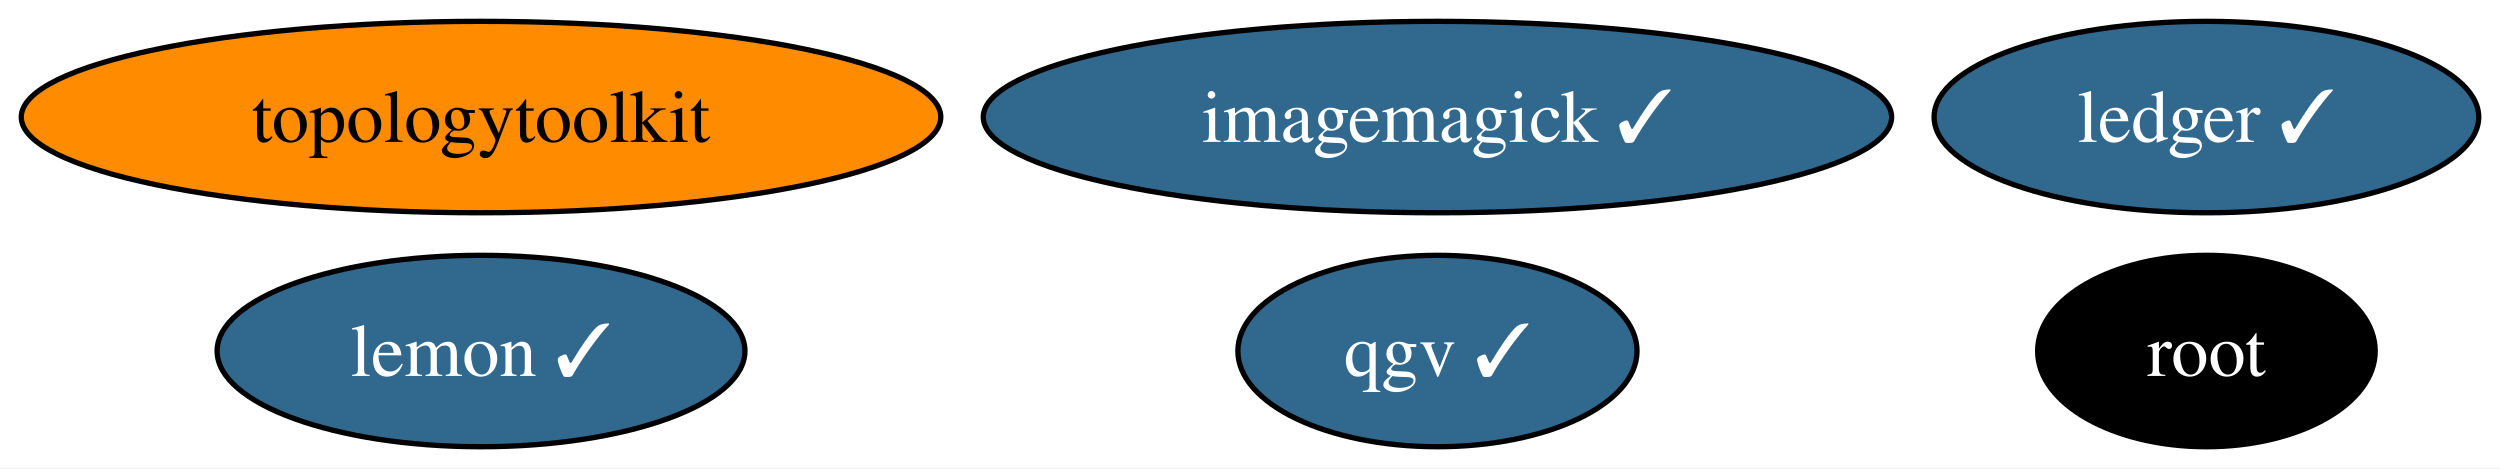
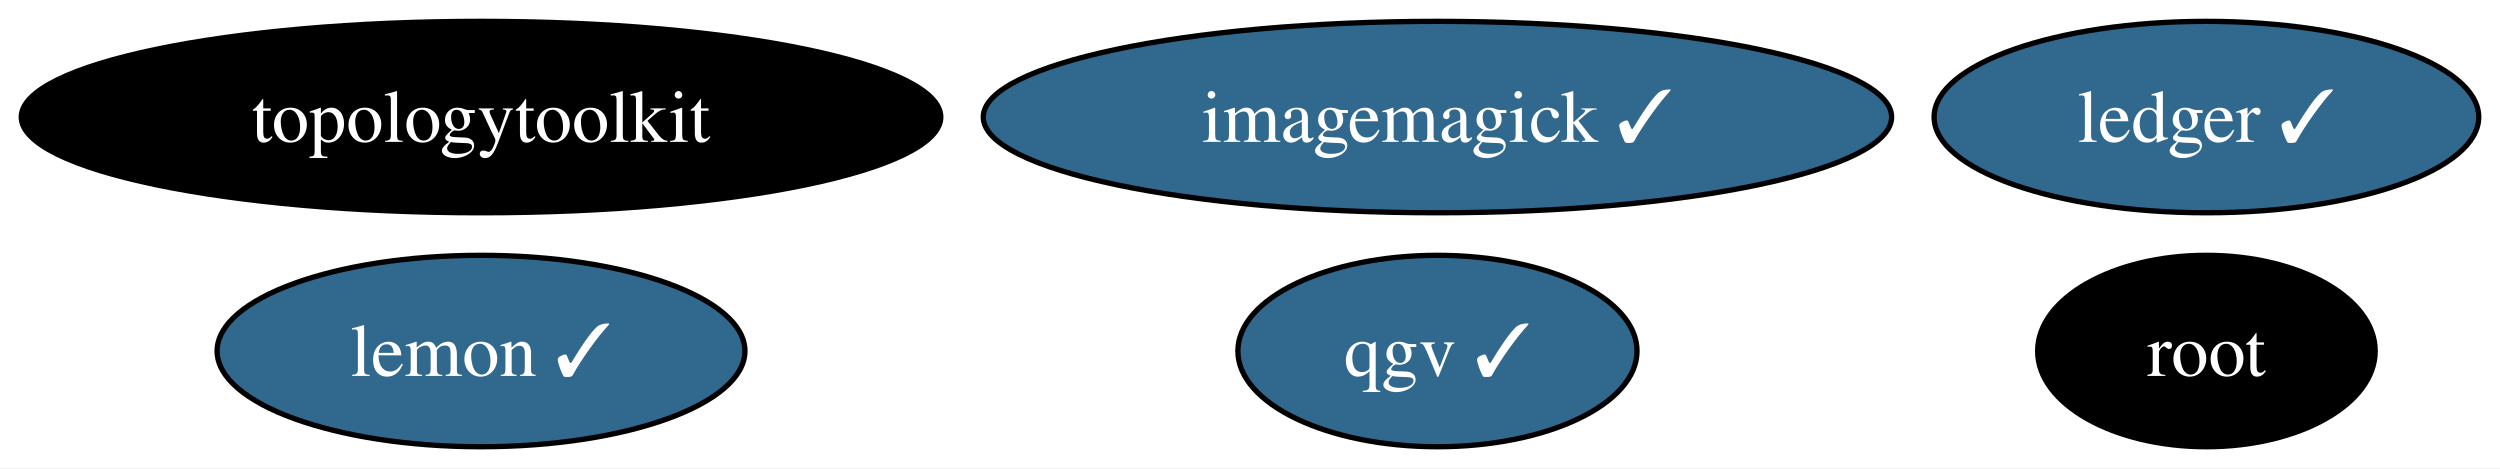
<svg xmlns="http://www.w3.org/2000/svg" xmlns:xlink="http://www.w3.org/1999/xlink" width="470pt" height="88pt" viewBox="0.00 0.00 470.14 88.00">
  <g id="graph0" class="graph" transform="scale(1 1) rotate(0) translate(4 84)">
    <polygon fill="white" stroke="none" points="-4,4 -4,-84 466.14,-84 466.14,4 -4,4" />
    <g id="node1" class="node">
      <g id="a_node1">
        <a xlink:href="https://github.com/conda-forge/imagemagick-feedstock/pull/323" xlink:title="imagemagick ✓">
          <ellipse fill="#31688e" stroke="black" cx="266.32" cy="-62" rx="85.41" ry="18" />
          <text text-anchor="middle" x="266.32" y="-57.33" font-family="Times,serif" font-size="14.00" fill="white">imagemagick ✓</text>
        </a>
      </g>
    </g>
    <g id="node2" class="node">
      <g id="a_node2">
        <a xlink:href="https://github.com/conda-forge/lemon-feedstock/pull/37" xlink:title="lemon ✓">
          <ellipse fill="#31688e" stroke="black" cx="86.46" cy="-18" rx="49.63" ry="18" />
          <text text-anchor="middle" x="86.46" y="-13.32" font-family="Times,serif" font-size="14.00" fill="white">lemon ✓</text>
        </a>
      </g>
    </g>
    <g id="node3" class="node">
      <g id="a_node3">
        <a xlink:href="https://github.com/conda-forge/root-feedstock" xlink:title="root">
          <ellipse fill="#000000" stroke="black" cx="410.93" cy="-18" rx="31.74" ry="18" />
          <text text-anchor="middle" x="410.93" y="-13.32" font-family="Times,serif" font-size="14.00" fill="white">root</text>
        </a>
      </g>
    </g>
    <g id="node4" class="node">
      <g id="a_node4">
        <a xlink:href="https://github.com/conda-forge/topologytoolkit-feedstock" xlink:title="topologytoolkit">
-           <ellipse fill="#ff8c00" stroke="black" cx="86.46" cy="-62" rx="86.46" ry="18" />
-           <text text-anchor="middle" x="86.46" y="-57.33" font-family="Times,serif" font-size="14.00">topologytoolkit</text>
+           <ellipse fill="#000000" stroke="black" cx="86.46" cy="-62" rx="86.46" ry="18" />
+           <text text-anchor="middle" x="86.46" y="-57.33" font-family="Times,serif" font-size="14.00" fill="white">topologytoolkit</text>
        </a>
      </g>
    </g>
    <g id="node5" class="node">
      <g id="a_node5">
        <a xlink:href="https://github.com/conda-forge/ledger-feedstock/pull/38" xlink:title="ledger ✓">
          <ellipse fill="#31688e" stroke="black" cx="410.93" cy="-62" rx="51.21" ry="18" />
          <text text-anchor="middle" x="410.93" y="-57.33" font-family="Times,serif" font-size="14.00" fill="white">ledger ✓</text>
        </a>
      </g>
    </g>
    <g id="node6" class="node">
      <g id="a_node6">
        <a xlink:href="https://github.com/conda-forge/qgv-feedstock/pull/7" xlink:title="qgv ✓">
          <ellipse fill="#31688e" stroke="black" cx="266.32" cy="-18" rx="37.53" ry="18" />
          <text text-anchor="middle" x="266.32" y="-13.32" font-family="Times,serif" font-size="14.00" fill="white">qgv ✓</text>
        </a>
      </g>
    </g>
  </g>
</svg>
